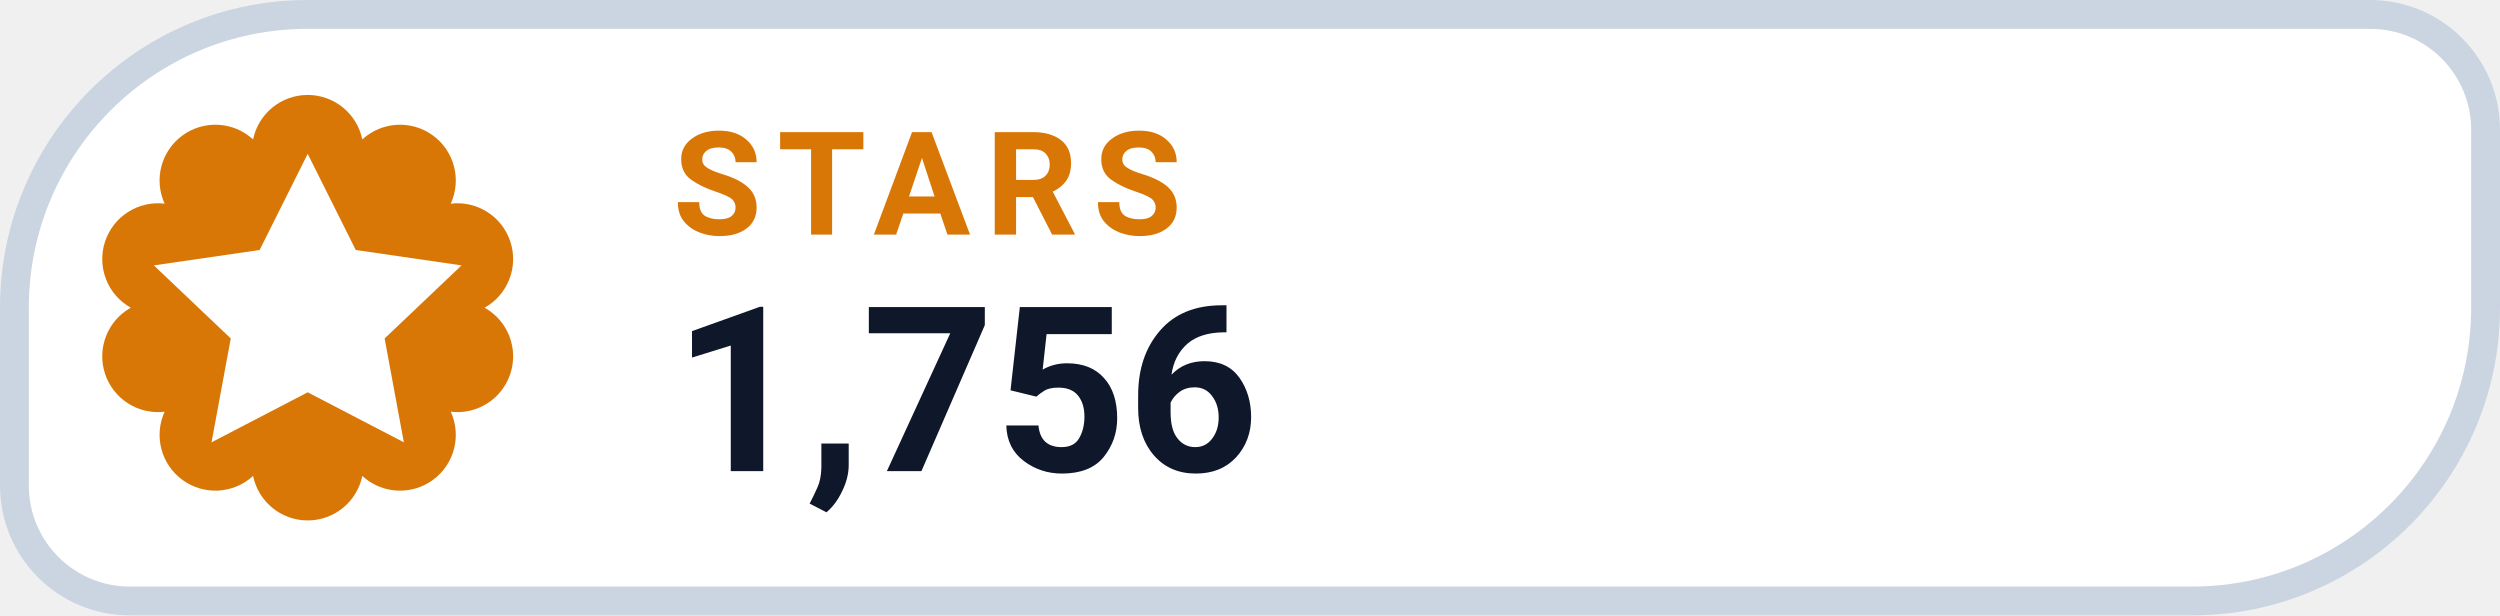
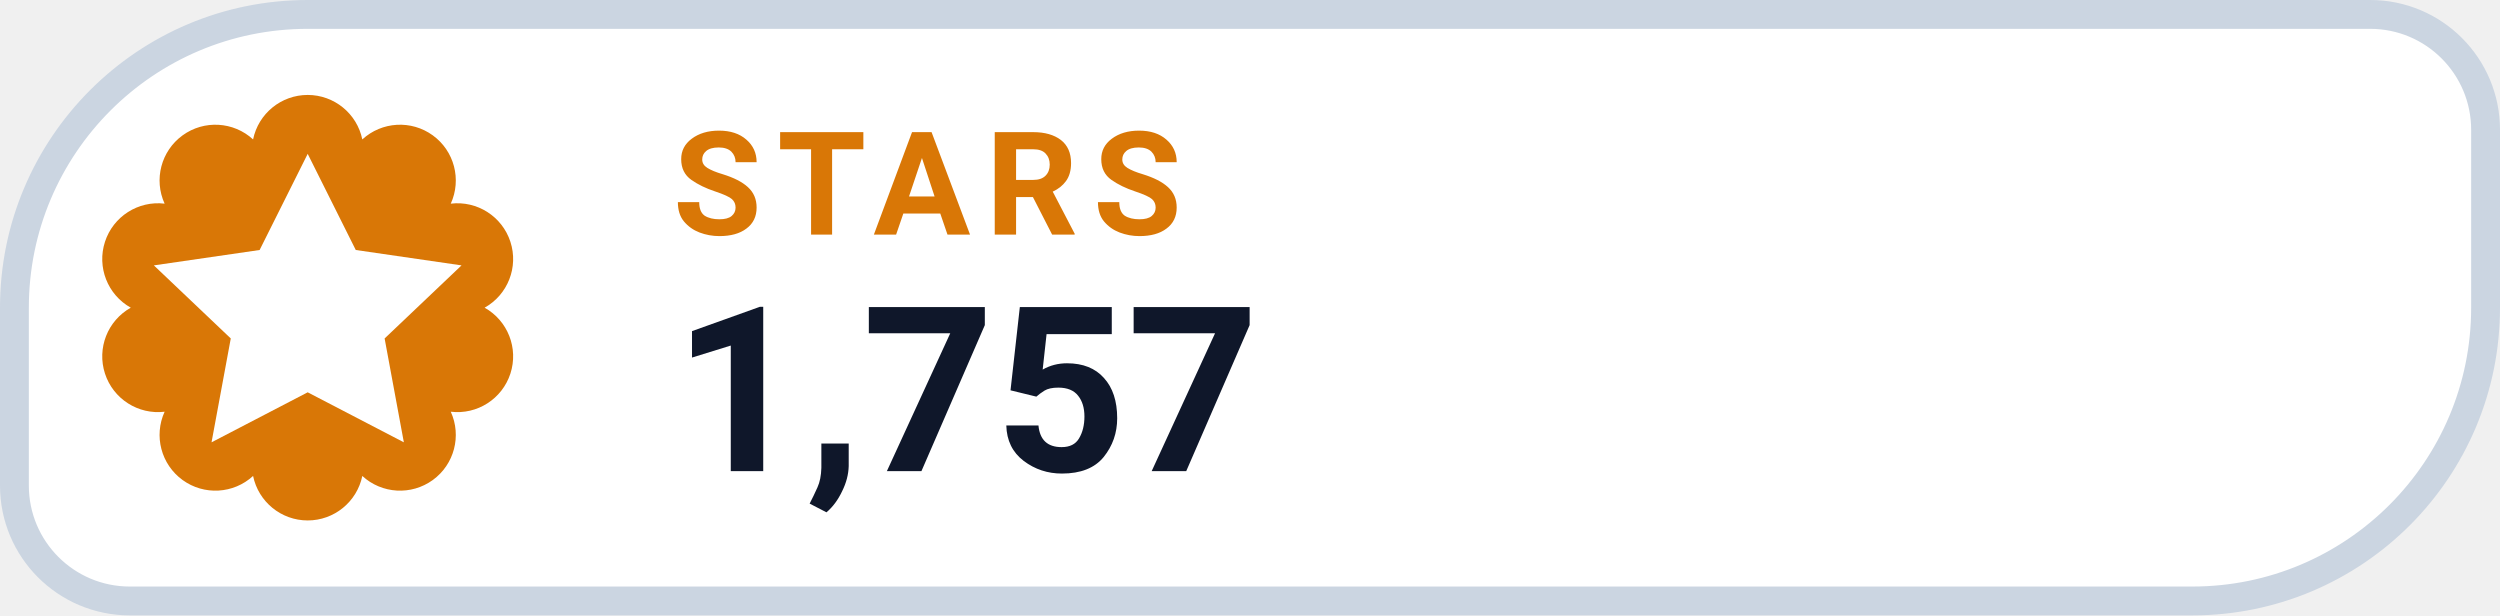
- <svg xmlns="http://www.w3.org/2000/svg" width="130" height="32" viewBox="0 0 130 32" role="img" aria-label="STARS 1,756">
+ <svg xmlns="http://www.w3.org/2000/svg" width="130" height="32" viewBox="0 0 130 32" role="img" aria-label="STARS 1,757">
  <path d="M 16.00 0.75 H 123.25 A 6.00 6.00 0 0 1 129.25 6.75 V 16.00 A 15.25 15.25 0 0 1 114.00 31.25 H 6.75 A 6.00 6.00 0 0 1 0.75 25.25 V 16.00 A 15.25 15.25 0 0 1 16.00 0.75 Z" fill="#FFFFFF" stroke="#CBD5E1" stroke-width="1.5" />
  <path d="M 13.16 7.25 A 2.90 2.90 0 0 1 18.84 7.25 A 2.90 2.90 0 0 1 23.44 10.59 A 2.90 2.90 0 0 1 25.20 16.00 A 2.90 2.90 0 0 1 23.44 21.41 A 2.90 2.90 0 0 1 18.84 24.75 A 2.90 2.90 0 0 1 13.16 24.75 A 2.90 2.90 0 0 1 8.56 21.41 A 2.90 2.90 0 0 1 6.80 16.00 A 2.90 2.90 0 0 1 8.56 10.59 A 2.90 2.90 0 0 1 13.16 7.25 Z" fill="#D97706" />
  <g transform="translate(16 16)" style="color:#FFFFFF;">
    <path d="M0 -8 l2.5 5 5.5 .8 -4 3.8 1 5.4 -5 -2.6 -5 2.6 1 -5.4 -4 -3.8 5.5 -.8 Z" fill="currentColor" />
  </g>
  <text x="35" y="12.2" fill="#D97706" font-family="-apple-system,BlinkMacSystemFont,'Segoe UI',Roboto,Helvetica,Arial,sans-serif" font-size="7.5" font-weight="700" letter-spacing=".8">STARS</text>
-   <text x="35" y="24.5" fill="#0F172A" font-family="-apple-system,BlinkMacSystemFont,'Segoe UI',Roboto,Helvetica,Arial,sans-serif" font-size="12" font-weight="750">1,756</text>
+   <text x="35" y="24.5" fill="#0F172A" font-family="-apple-system,BlinkMacSystemFont,'Segoe UI',Roboto,Helvetica,Arial,sans-serif" font-size="12" font-weight="750">1,757</text>
</svg>
